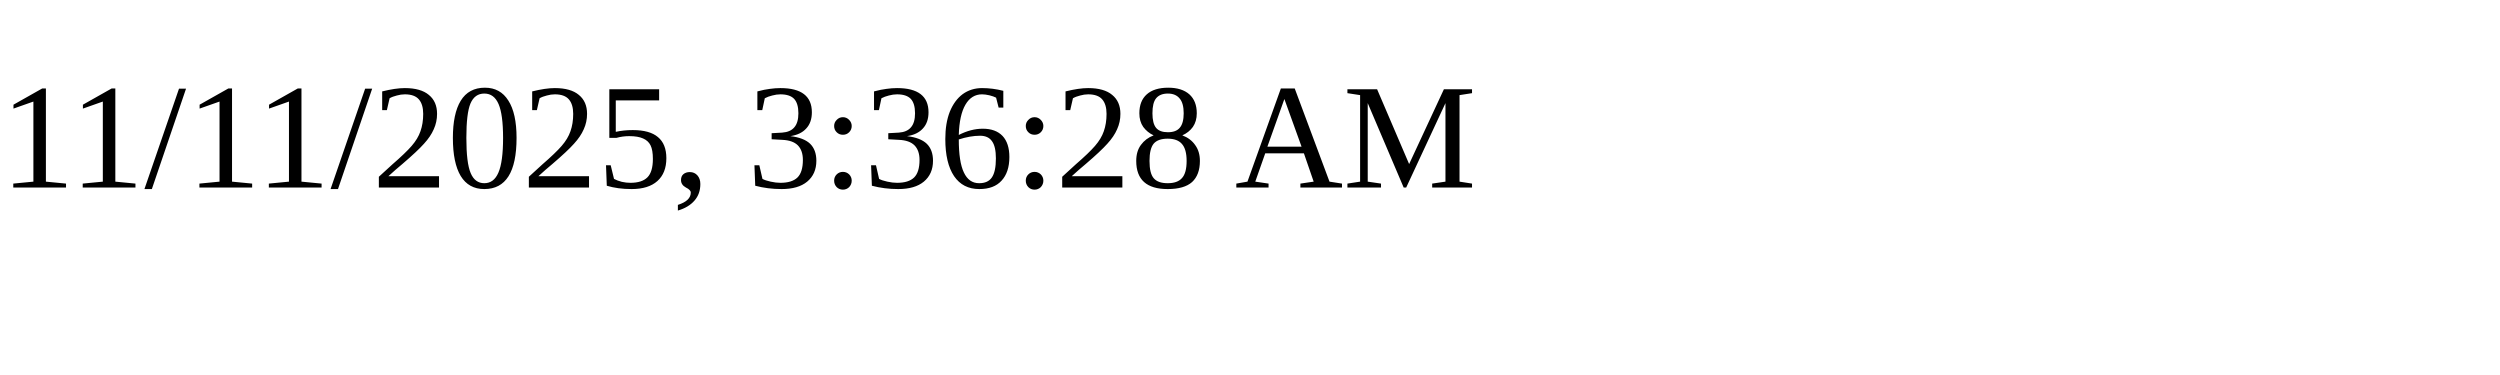
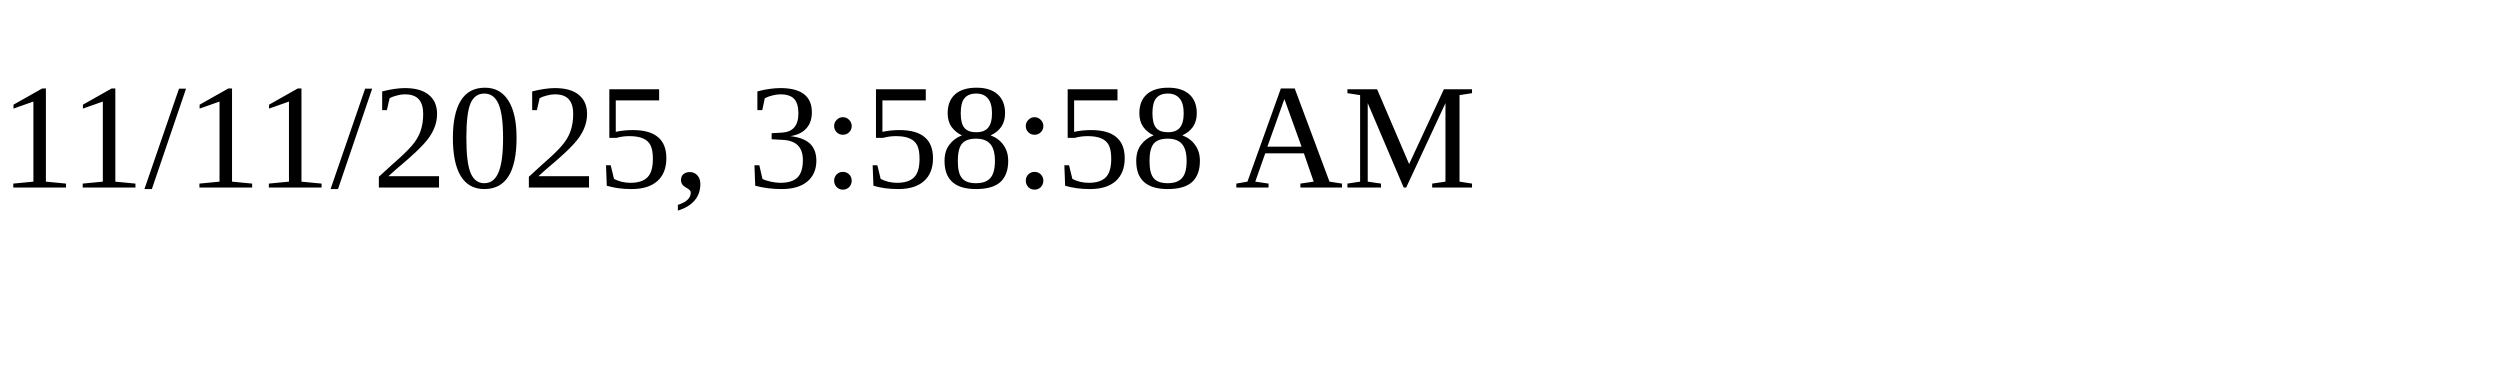
<svg xmlns="http://www.w3.org/2000/svg" height="30" width="200">
-   <text x="0" y="15">11/11/2025, 3:36:28 AM</text>
+   <text x="0" y="15">11/11/2025, 3:58:58 AM</text>
</svg>
